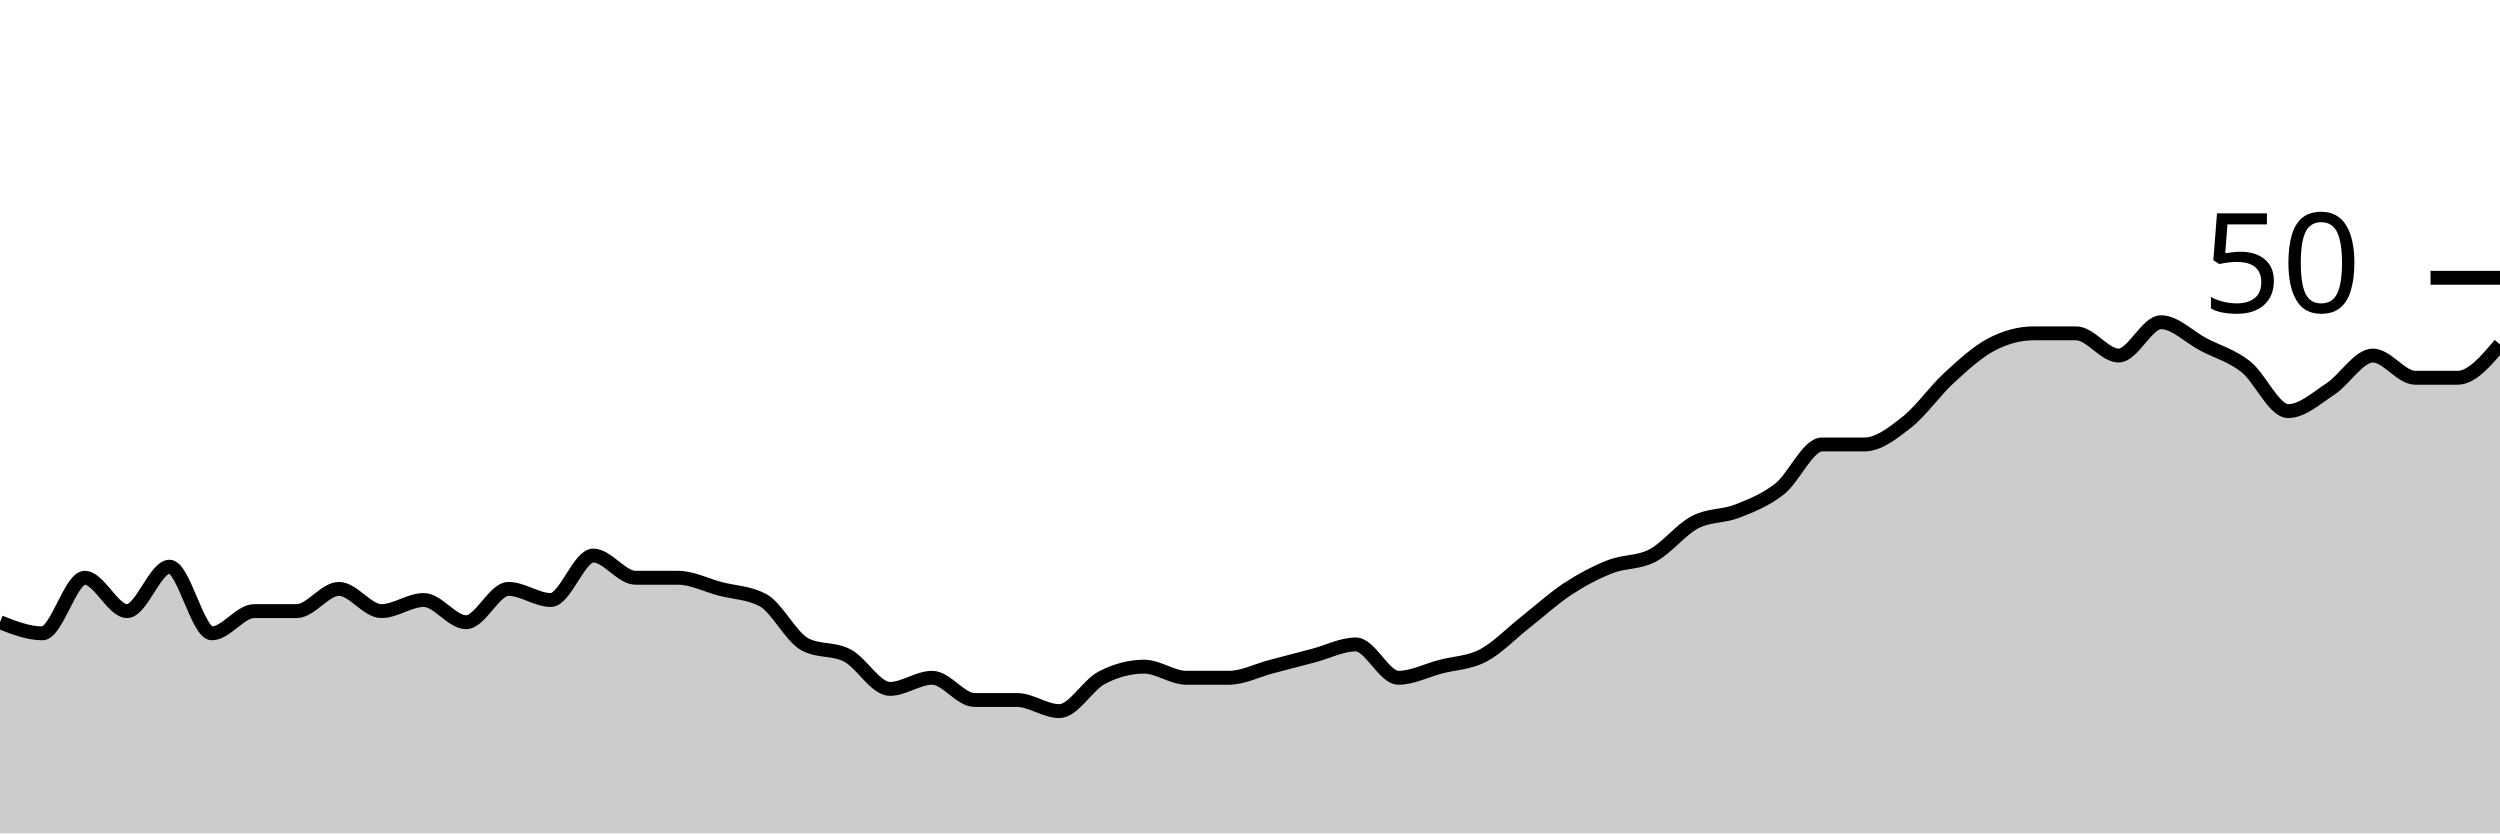
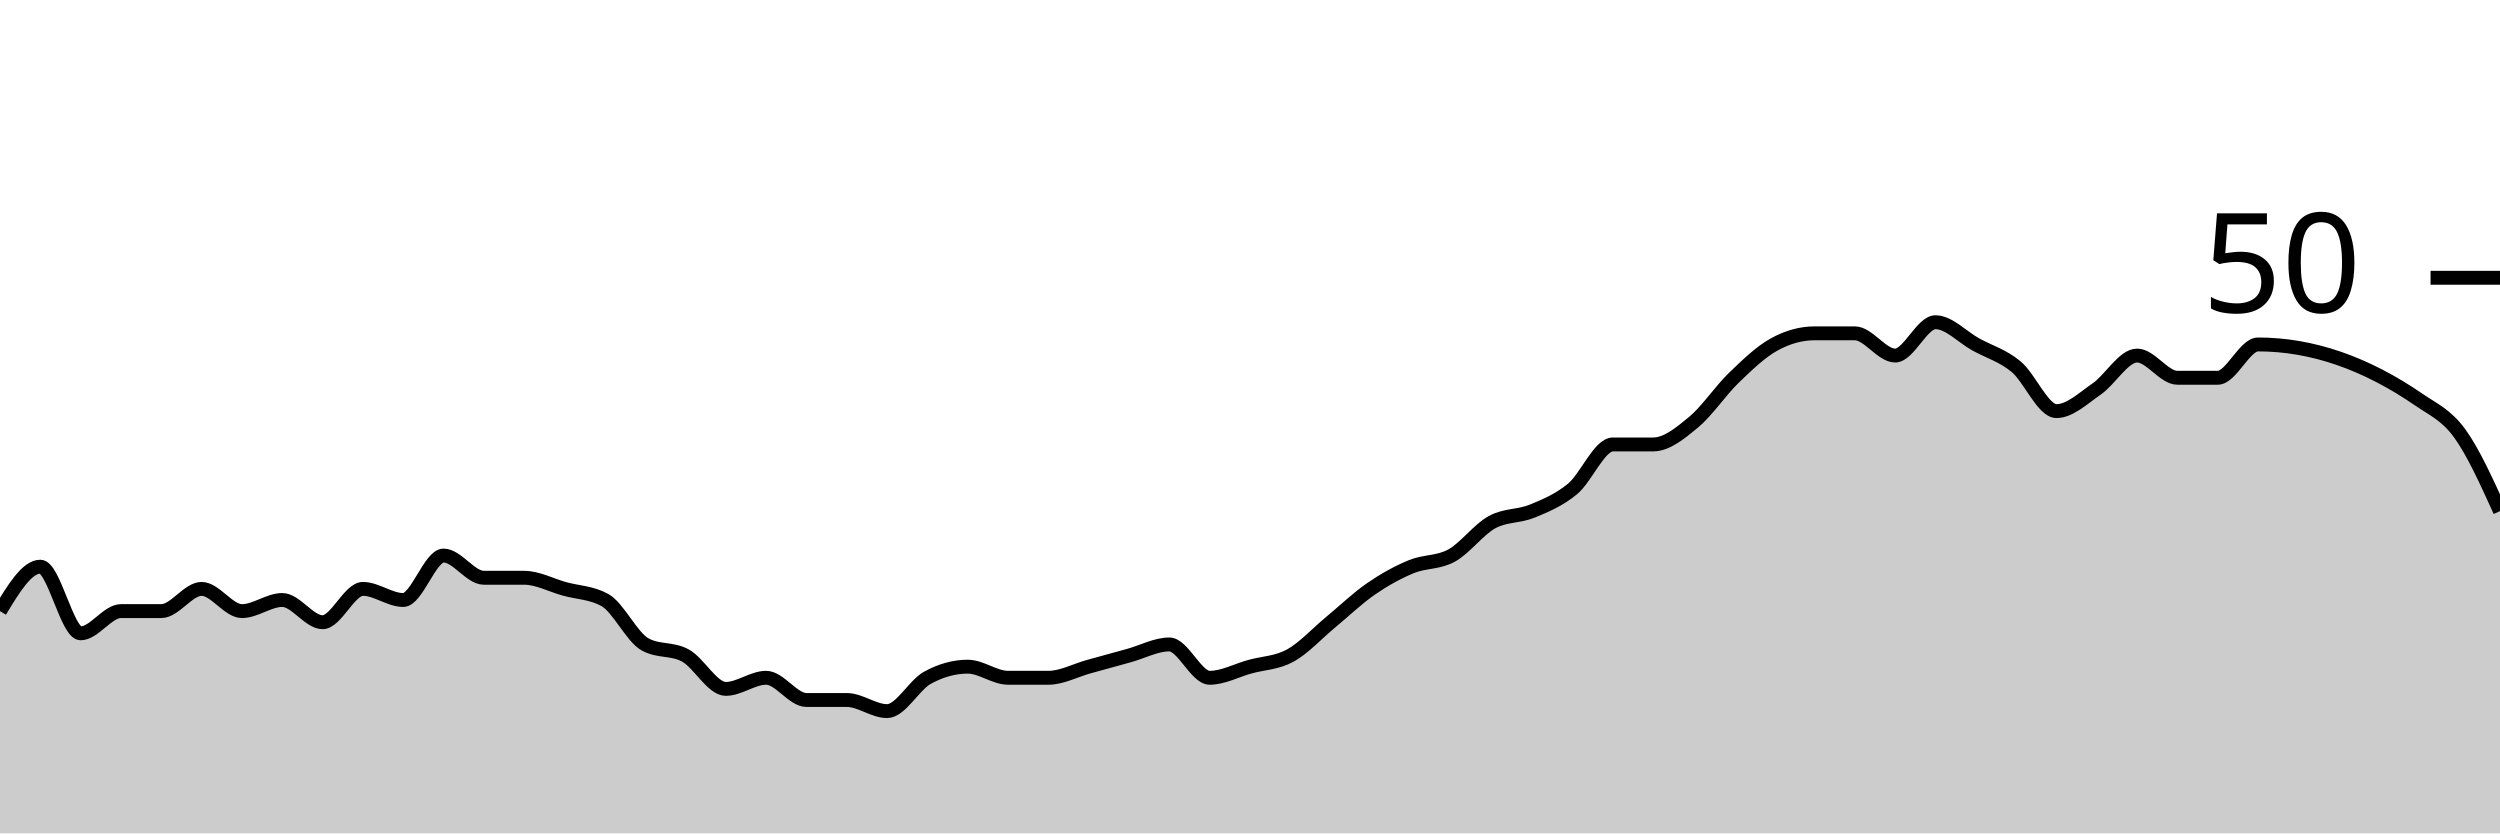
<svg xmlns="http://www.w3.org/2000/svg" viewBox="0 0 180 60">
  <g transform="translate(0,20)">
-     <path class="area" fill="rgba(0, 0, 0, 0.2)" d="M0,24.8C1.017,25.2,2.034,25.6,3.051,25.6C4.068,25.6,5.085,21.6,6.102,21.6C7.119,21.6,8.136,24,9.153,24C10.169,24,11.186,20.8,12.203,20.8C13.22,20.8,14.237,25.6,15.254,25.6C16.271,25.6,17.288,24,18.305,24C19.322,24,20.339,24,21.356,24C22.373,24,23.39,22.4,24.407,22.4C25.424,22.4,26.441,24,27.458,24C28.475,24,29.492,23.2,30.508,23.2C31.525,23.2,32.542,24.8,33.559,24.8C34.576,24.8,35.593,22.4,36.61,22.4C37.627,22.4,38.644,23.2,39.661,23.2C40.678,23.2,41.695,20,42.712,20C43.729,20,44.746,21.6,45.763,21.6C46.78,21.6,47.797,21.6,48.814,21.6C49.831,21.6,50.847,22.133,51.864,22.4C52.881,22.667,53.898,22.667,54.915,23.2C55.932,23.733,56.949,25.867,57.966,26.4C58.983,26.933,60,26.667,61.017,27.2C62.034,27.733,63.051,29.6,64.068,29.6C65.085,29.6,66.102,28.8,67.119,28.8C68.136,28.8,69.153,30.4,70.169,30.4C71.186,30.4,72.203,30.4,73.22,30.4C74.237,30.4,75.254,31.2,76.271,31.2C77.288,31.2,78.305,29.333,79.322,28.8C80.339,28.267,81.356,28,82.373,28C83.39,28,84.407,28.8,85.424,28.8C86.441,28.8,87.458,28.8,88.475,28.8C89.492,28.8,90.508,28.267,91.525,28C92.542,27.733,93.559,27.467,94.576,27.2C95.593,26.933,96.61,26.4,97.627,26.4C98.644,26.4,99.661,28.8,100.678,28.8C101.695,28.8,102.712,28.267,103.729,28C104.746,27.733,105.763,27.733,106.78,27.2C107.797,26.667,108.814,25.6,109.831,24.8C110.847,24,111.864,23.067,112.881,22.4C113.898,21.733,114.915,21.2,115.932,20.8C116.949,20.4,117.966,20.533,118.983,20C120,19.467,121.017,18.133,122.034,17.6C123.051,17.067,124.068,17.2,125.085,16.8C126.102,16.4,127.119,16,128.136,15.2C129.153,14.4,130.169,12,131.186,12C132.203,12,133.22,12,134.237,12C135.254,12,136.271,11.2,137.288,10.4C138.305,9.6,139.322,8.133,140.339,7.2C141.356,6.267,142.373,5.333,143.39,4.8C144.407,4.267,145.424,4,146.441,4C147.458,4,148.475,4,149.492,4C150.508,4,151.525,5.6,152.542,5.6C153.559,5.6,154.576,3.2,155.593,3.2C156.61,3.2,157.627,4.267,158.644,4.8C159.661,5.333,160.678,5.6,161.695,6.4C162.712,7.2,163.729,9.6,164.746,9.6C165.763,9.6,166.78,8.667,167.797,8C168.814,7.333,169.831,5.6,170.847,5.6C171.864,5.6,172.881,7.2,173.898,7.2C174.915,7.2,175.932,7.2,176.949,7.2C177.966,7.2,178.983,6,180,4.8L180,40C178.983,40,177.966,40,176.949,40C175.932,40,174.915,40,173.898,40C172.881,40,171.864,40,170.847,40C169.831,40,168.814,40,167.797,40C166.78,40,165.763,40,164.746,40C163.729,40,162.712,40,161.695,40C160.678,40,159.661,40,158.644,40C157.627,40,156.61,40,155.593,40C154.576,40,153.559,40,152.542,40C151.525,40,150.508,40,149.492,40C148.475,40,147.458,40,146.441,40C145.424,40,144.407,40,143.39,40C142.373,40,141.356,40,140.339,40C139.322,40,138.305,40,137.288,40C136.271,40,135.254,40,134.237,40C133.22,40,132.203,40,131.186,40C130.169,40,129.153,40,128.136,40C127.119,40,126.102,40,125.085,40C124.068,40,123.051,40,122.034,40C121.017,40,120,40,118.983,40C117.966,40,116.949,40,115.932,40C114.915,40,113.898,40,112.881,40C111.864,40,110.847,40,109.831,40C108.814,40,107.797,40,106.78,40C105.763,40,104.746,40,103.729,40C102.712,40,101.695,40,100.678,40C99.661,40,98.644,40,97.627,40C96.61,40,95.593,40,94.576,40C93.559,40,92.542,40,91.525,40C90.508,40,89.492,40,88.475,40C87.458,40,86.441,40,85.424,40C84.407,40,83.39,40,82.373,40C81.356,40,80.339,40,79.322,40C78.305,40,77.288,40,76.271,40C75.254,40,74.237,40,73.22,40C72.203,40,71.186,40,70.169,40C69.153,40,68.136,40,67.119,40C66.102,40,65.085,40,64.068,40C63.051,40,62.034,40,61.017,40C60,40,58.983,40,57.966,40C56.949,40,55.932,40,54.915,40C53.898,40,52.881,40,51.864,40C50.847,40,49.831,40,48.814,40C47.797,40,46.78,40,45.763,40C44.746,40,43.729,40,42.712,40C41.695,40,40.678,40,39.661,40C38.644,40,37.627,40,36.61,40C35.593,40,34.576,40,33.559,40C32.542,40,31.525,40,30.508,40C29.492,40,28.475,40,27.458,40C26.441,40,25.424,40,24.407,40C23.39,40,22.373,40,21.356,40C20.339,40,19.322,40,18.305,40C17.288,40,16.271,40,15.254,40C14.237,40,13.22,40,12.203,40C11.186,40,10.169,40,9.153,40C8.136,40,7.119,40,6.102,40C5.085,40,4.068,40,3.051,40C2.034,40,1.017,40,0,40Z" />
-     <path class="line" stroke="black" fill="none" d="M0,24.8C1.017,25.2,2.034,25.6,3.051,25.6C4.068,25.6,5.085,21.6,6.102,21.6C7.119,21.6,8.136,24,9.153,24C10.169,24,11.186,20.8,12.203,20.8C13.22,20.8,14.237,25.6,15.254,25.6C16.271,25.6,17.288,24,18.305,24C19.322,24,20.339,24,21.356,24C22.373,24,23.39,22.4,24.407,22.4C25.424,22.4,26.441,24,27.458,24C28.475,24,29.492,23.2,30.508,23.2C31.525,23.2,32.542,24.8,33.559,24.8C34.576,24.8,35.593,22.4,36.61,22.4C37.627,22.4,38.644,23.2,39.661,23.2C40.678,23.2,41.695,20,42.712,20C43.729,20,44.746,21.6,45.763,21.6C46.78,21.6,47.797,21.6,48.814,21.6C49.831,21.6,50.847,22.133,51.864,22.4C52.881,22.667,53.898,22.667,54.915,23.2C55.932,23.733,56.949,25.867,57.966,26.4C58.983,26.933,60,26.667,61.017,27.2C62.034,27.733,63.051,29.6,64.068,29.6C65.085,29.6,66.102,28.8,67.119,28.8C68.136,28.8,69.153,30.4,70.169,30.4C71.186,30.4,72.203,30.4,73.22,30.4C74.237,30.4,75.254,31.2,76.271,31.2C77.288,31.2,78.305,29.333,79.322,28.8C80.339,28.267,81.356,28,82.373,28C83.39,28,84.407,28.8,85.424,28.8C86.441,28.8,87.458,28.8,88.475,28.8C89.492,28.8,90.508,28.267,91.525,28C92.542,27.733,93.559,27.467,94.576,27.2C95.593,26.933,96.61,26.4,97.627,26.4C98.644,26.4,99.661,28.8,100.678,28.8C101.695,28.8,102.712,28.267,103.729,28C104.746,27.733,105.763,27.733,106.78,27.2C107.797,26.667,108.814,25.6,109.831,24.8C110.847,24,111.864,23.067,112.881,22.4C113.898,21.733,114.915,21.2,115.932,20.8C116.949,20.4,117.966,20.533,118.983,20C120,19.467,121.017,18.133,122.034,17.6C123.051,17.067,124.068,17.2,125.085,16.8C126.102,16.4,127.119,16,128.136,15.2C129.153,14.4,130.169,12,131.186,12C132.203,12,133.22,12,134.237,12C135.254,12,136.271,11.2,137.288,10.4C138.305,9.6,139.322,8.133,140.339,7.2C141.356,6.267,142.373,5.333,143.39,4.8C144.407,4.267,145.424,4,146.441,4C147.458,4,148.475,4,149.492,4C150.508,4,151.525,5.6,152.542,5.6C153.559,5.6,154.576,3.2,155.593,3.2C156.61,3.2,157.627,4.267,158.644,4.8C159.661,5.333,160.678,5.6,161.695,6.4C162.712,7.2,163.729,9.6,164.746,9.6C165.763,9.6,166.78,8.667,167.797,8C168.814,7.333,169.831,5.6,170.847,5.6C171.864,5.6,172.881,7.2,173.898,7.2C174.915,7.2,175.932,7.2,176.949,7.2C177.966,7.2,178.983,6,180,4.8" />
+     <path class="area" fill="rgba(0, 0, 0, 0.2)" d="M0,24C0.968,22.4,1.935,20.8,2.903,20.8C3.871,20.8,4.839,25.6,5.806,25.6C6.774,25.6,7.742,24,8.71,24C9.677,24,10.645,24,11.613,24C12.581,24,13.548,22.4,14.516,22.4C15.484,22.4,16.452,24,17.419,24C18.387,24,19.355,23.2,20.323,23.2C21.29,23.2,22.258,24.8,23.226,24.8C24.194,24.8,25.161,22.4,26.129,22.4C27.097,22.4,28.065,23.2,29.032,23.2C30,23.2,30.968,20,31.935,20C32.903,20,33.871,21.6,34.839,21.6C35.806,21.6,36.774,21.6,37.742,21.6C38.71,21.6,39.677,22.133,40.645,22.4C41.613,22.667,42.581,22.667,43.548,23.2C44.516,23.733,45.484,25.867,46.452,26.4C47.419,26.933,48.387,26.667,49.355,27.2C50.323,27.733,51.29,29.6,52.258,29.6C53.226,29.6,54.194,28.8,55.161,28.8C56.129,28.8,57.097,30.4,58.065,30.4C59.032,30.4,60,30.4,60.968,30.4C61.935,30.4,62.903,31.2,63.871,31.2C64.839,31.2,65.806,29.333,66.774,28.8C67.742,28.267,68.71,28,69.677,28C70.645,28,71.613,28.8,72.581,28.8C73.548,28.8,74.516,28.8,75.484,28.8C76.452,28.8,77.419,28.267,78.387,28C79.355,27.733,80.323,27.467,81.29,27.2C82.258,26.933,83.226,26.4,84.194,26.4C85.161,26.4,86.129,28.8,87.097,28.8C88.065,28.8,89.032,28.267,90,28C90.968,27.733,91.935,27.733,92.903,27.2C93.871,26.667,94.839,25.6,95.806,24.8C96.774,24,97.742,23.067,98.71,22.4C99.677,21.733,100.645,21.2,101.613,20.8C102.581,20.4,103.548,20.533,104.516,20C105.484,19.467,106.452,18.133,107.419,17.6C108.387,17.067,109.355,17.2,110.323,16.8C111.29,16.4,112.258,16,113.226,15.2C114.194,14.4,115.161,12,116.129,12C117.097,12,118.065,12,119.032,12C120,12,120.968,11.2,121.935,10.4C122.903,9.6,123.871,8.133,124.839,7.2C125.806,6.267,126.774,5.333,127.742,4.8C128.71,4.267,129.677,4,130.645,4C131.613,4,132.581,4,133.548,4C134.516,4,135.484,5.6,136.452,5.6C137.419,5.6,138.387,3.2,139.355,3.2C140.323,3.2,141.29,4.267,142.258,4.8C143.226,5.333,144.194,5.6,145.161,6.4C146.129,7.2,147.097,9.6,148.065,9.6C149.032,9.6,150,8.667,150.968,8C151.935,7.333,152.903,5.6,153.871,5.6C154.839,5.6,155.806,7.2,156.774,7.2C157.742,7.2,158.71,7.2,159.677,7.2C160.645,7.2,161.613,4.8,162.581,4.8C166.452,4.8,170.323,6.133,174.194,8.8C175.161,9.467,176.129,9.867,177.097,11.2C178.065,12.533,179.032,14.667,180,16.8L180,40C179.032,40,178.065,40,177.097,40C176.129,40,175.161,40,174.194,40C170.323,40,166.452,40,162.581,40C161.613,40,160.645,40,159.677,40C158.71,40,157.742,40,156.774,40C155.806,40,154.839,40,153.871,40C152.903,40,151.935,40,150.968,40C150,40,149.032,40,148.065,40C147.097,40,146.129,40,145.161,40C144.194,40,143.226,40,142.258,40C141.29,40,140.323,40,139.355,40C138.387,40,137.419,40,136.452,40C135.484,40,134.516,40,133.548,40C132.581,40,131.613,40,130.645,40C129.677,40,128.71,40,127.742,40C126.774,40,125.806,40,124.839,40C123.871,40,122.903,40,121.935,40C120.968,40,120,40,119.032,40C118.065,40,117.097,40,116.129,40C115.161,40,114.194,40,113.226,40C112.258,40,111.29,40,110.323,40C109.355,40,108.387,40,107.419,40C106.452,40,105.484,40,104.516,40C103.548,40,102.581,40,101.613,40C100.645,40,99.677,40,98.71,40C97.742,40,96.774,40,95.806,40C94.839,40,93.871,40,92.903,40C91.935,40,90.968,40,90,40C89.032,40,88.065,40,87.097,40C86.129,40,85.161,40,84.194,40C83.226,40,82.258,40,81.29,40C80.323,40,79.355,40,78.387,40C77.419,40,76.452,40,75.484,40C74.516,40,73.548,40,72.581,40C71.613,40,70.645,40,69.677,40C68.71,40,67.742,40,66.774,40C65.806,40,64.839,40,63.871,40C62.903,40,61.935,40,60.968,40C60,40,59.032,40,58.065,40C57.097,40,56.129,40,55.161,40C54.194,40,53.226,40,52.258,40C51.29,40,50.323,40,49.355,40C48.387,40,47.419,40,46.452,40C45.484,40,44.516,40,43.548,40C42.581,40,41.613,40,40.645,40C39.677,40,38.71,40,37.742,40C36.774,40,35.806,40,34.839,40C33.871,40,32.903,40,31.935,40C30.968,40,30,40,29.032,40C28.065,40,27.097,40,26.129,40C25.161,40,24.194,40,23.226,40C22.258,40,21.29,40,20.323,40C19.355,40,18.387,40,17.419,40C16.452,40,15.484,40,14.516,40C13.548,40,12.581,40,11.613,40C10.645,40,9.677,40,8.71,40C7.742,40,6.774,40,5.806,40C4.839,40,3.871,40,2.903,40C1.935,40,0.968,40,0,40Z" />
+     <path class="line" stroke="black" fill="none" d="M0,24C0.968,22.4,1.935,20.8,2.903,20.8C3.871,20.8,4.839,25.6,5.806,25.6C6.774,25.6,7.742,24,8.71,24C9.677,24,10.645,24,11.613,24C12.581,24,13.548,22.4,14.516,22.4C15.484,22.4,16.452,24,17.419,24C18.387,24,19.355,23.2,20.323,23.2C21.29,23.2,22.258,24.8,23.226,24.8C24.194,24.8,25.161,22.4,26.129,22.4C27.097,22.4,28.065,23.2,29.032,23.2C30,23.2,30.968,20,31.935,20C32.903,20,33.871,21.6,34.839,21.6C35.806,21.6,36.774,21.6,37.742,21.6C38.71,21.6,39.677,22.133,40.645,22.4C41.613,22.667,42.581,22.667,43.548,23.2C44.516,23.733,45.484,25.867,46.452,26.4C47.419,26.933,48.387,26.667,49.355,27.2C50.323,27.733,51.29,29.6,52.258,29.6C53.226,29.6,54.194,28.8,55.161,28.8C56.129,28.8,57.097,30.4,58.065,30.4C59.032,30.4,60,30.4,60.968,30.4C61.935,30.4,62.903,31.2,63.871,31.2C64.839,31.2,65.806,29.333,66.774,28.8C67.742,28.267,68.71,28,69.677,28C70.645,28,71.613,28.8,72.581,28.8C73.548,28.8,74.516,28.8,75.484,28.8C76.452,28.8,77.419,28.267,78.387,28C79.355,27.733,80.323,27.467,81.29,27.2C82.258,26.933,83.226,26.4,84.194,26.4C85.161,26.4,86.129,28.8,87.097,28.8C88.065,28.8,89.032,28.267,90,28C90.968,27.733,91.935,27.733,92.903,27.2C93.871,26.667,94.839,25.6,95.806,24.8C96.774,24,97.742,23.067,98.71,22.4C99.677,21.733,100.645,21.2,101.613,20.8C102.581,20.4,103.548,20.533,104.516,20C105.484,19.467,106.452,18.133,107.419,17.6C108.387,17.067,109.355,17.2,110.323,16.8C111.29,16.4,112.258,16,113.226,15.2C114.194,14.4,115.161,12,116.129,12C117.097,12,118.065,12,119.032,12C120,12,120.968,11.2,121.935,10.4C122.903,9.6,123.871,8.133,124.839,7.2C125.806,6.267,126.774,5.333,127.742,4.8C128.71,4.267,129.677,4,130.645,4C131.613,4,132.581,4,133.548,4C134.516,4,135.484,5.6,136.452,5.6C137.419,5.6,138.387,3.2,139.355,3.2C140.323,3.2,141.29,4.267,142.258,4.8C143.226,5.333,144.194,5.6,145.161,6.4C146.129,7.2,147.097,9.6,148.065,9.6C149.032,9.6,150,8.667,150.968,8C151.935,7.333,152.903,5.6,153.871,5.6C154.839,5.6,155.806,7.2,156.774,7.2C157.742,7.2,158.71,7.2,159.677,7.2C160.645,7.2,161.613,4.8,162.581,4.8C166.452,4.8,170.323,6.133,174.194,8.8C175.161,9.467,176.129,9.867,177.097,11.2C178.065,12.533,179.032,14.667,180,16.8" />
    <path class="axis-ceiling" stroke-width="1" stroke="black" fill="none" d="M175,0L180,0" />
    <text class="axis-ceiling-label" font-family="sans-serif" text-anchor="end" font-size="10px" x="170" y="2.5">50</text>
  </g>
</svg>
